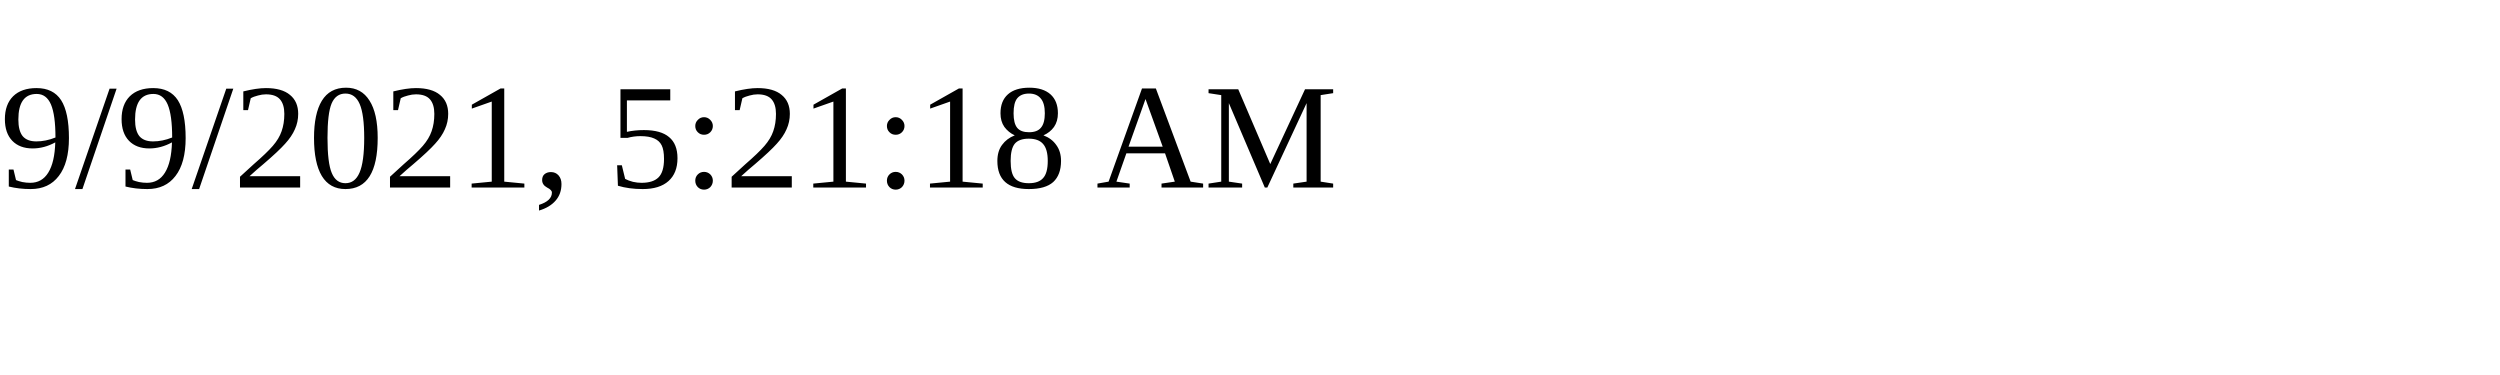
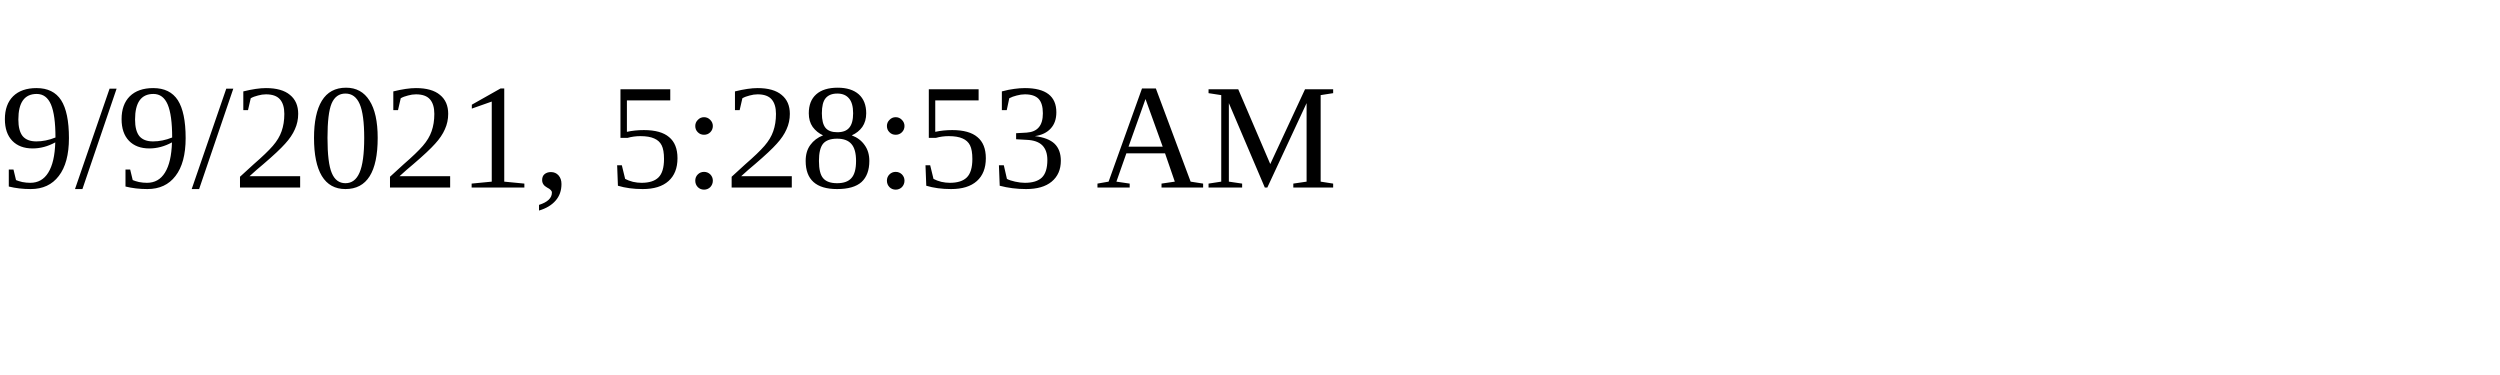
<svg xmlns="http://www.w3.org/2000/svg" height="30" width="200">
-   <text x="0" y="15">9/9/2021, 5:21:18 AM</text>
+   <text x="0" y="15">9/9/2021, 5:28:53 AM</text>
</svg>
